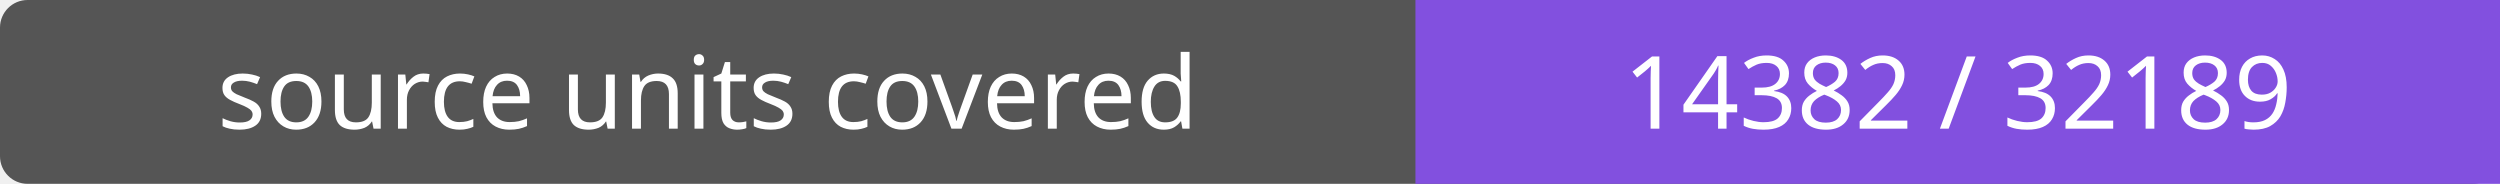
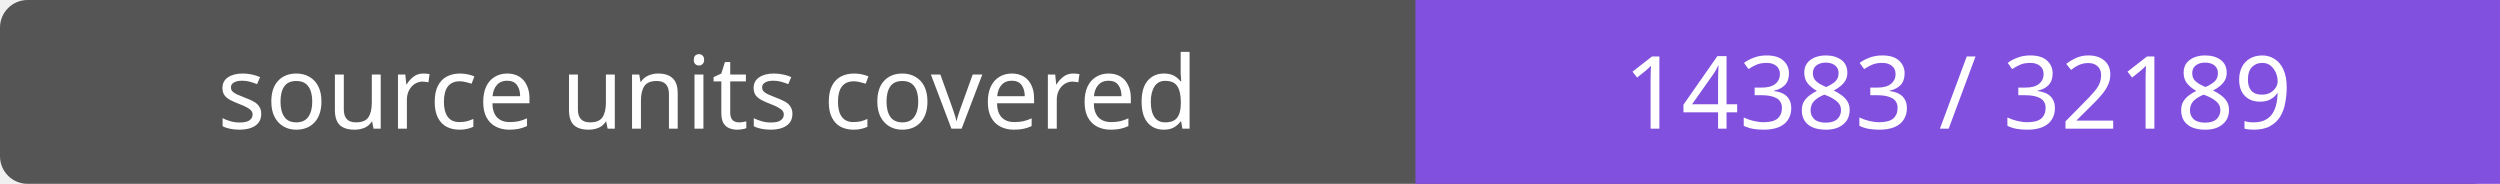
- <svg xmlns="http://www.w3.org/2000/svg" width="272" height="20" role="img" aria-label="source units covered: 14382 / 32189">
+ <svg xmlns="http://www.w3.org/2000/svg" width="272" height="20" role="img" aria-label="source units covered: 14383 / 32189">
  <rect width="272" height="20" rx="3" fill="#555" />
  <path fill="#8250df" d="M154 0h118v20H154z" />
  <g fill="#fff" text-anchor="middle" font-family="Verdana,sans-serif" font-size="11">
    <text x="77.0" y="14">source units covered</text>
-     <text x="213.0" y="14">14382 / 32189</text>
+     <text x="213.0" y="14">14383 / 32189</text>
  </g>
</svg>
